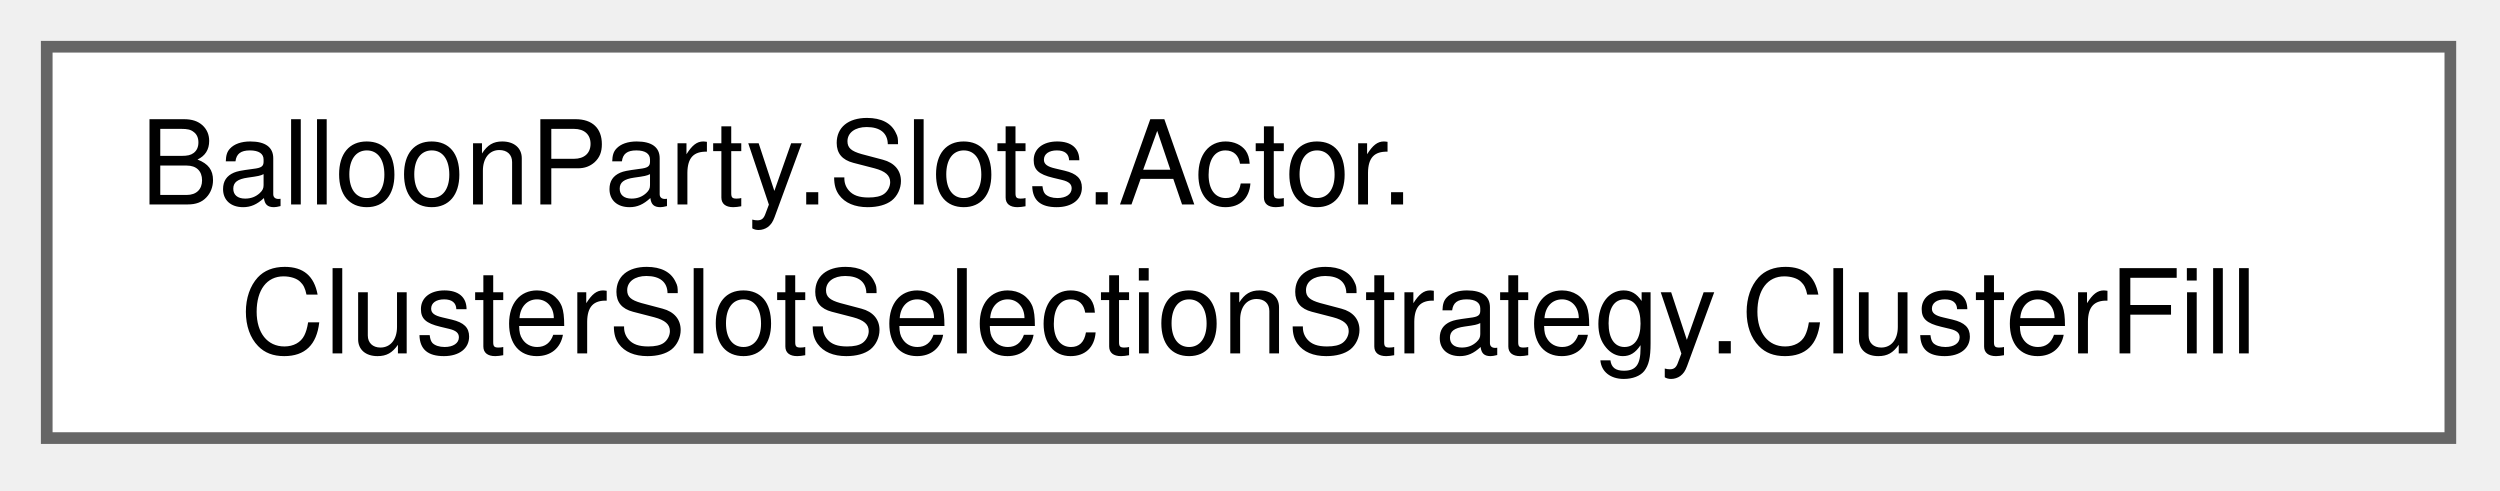
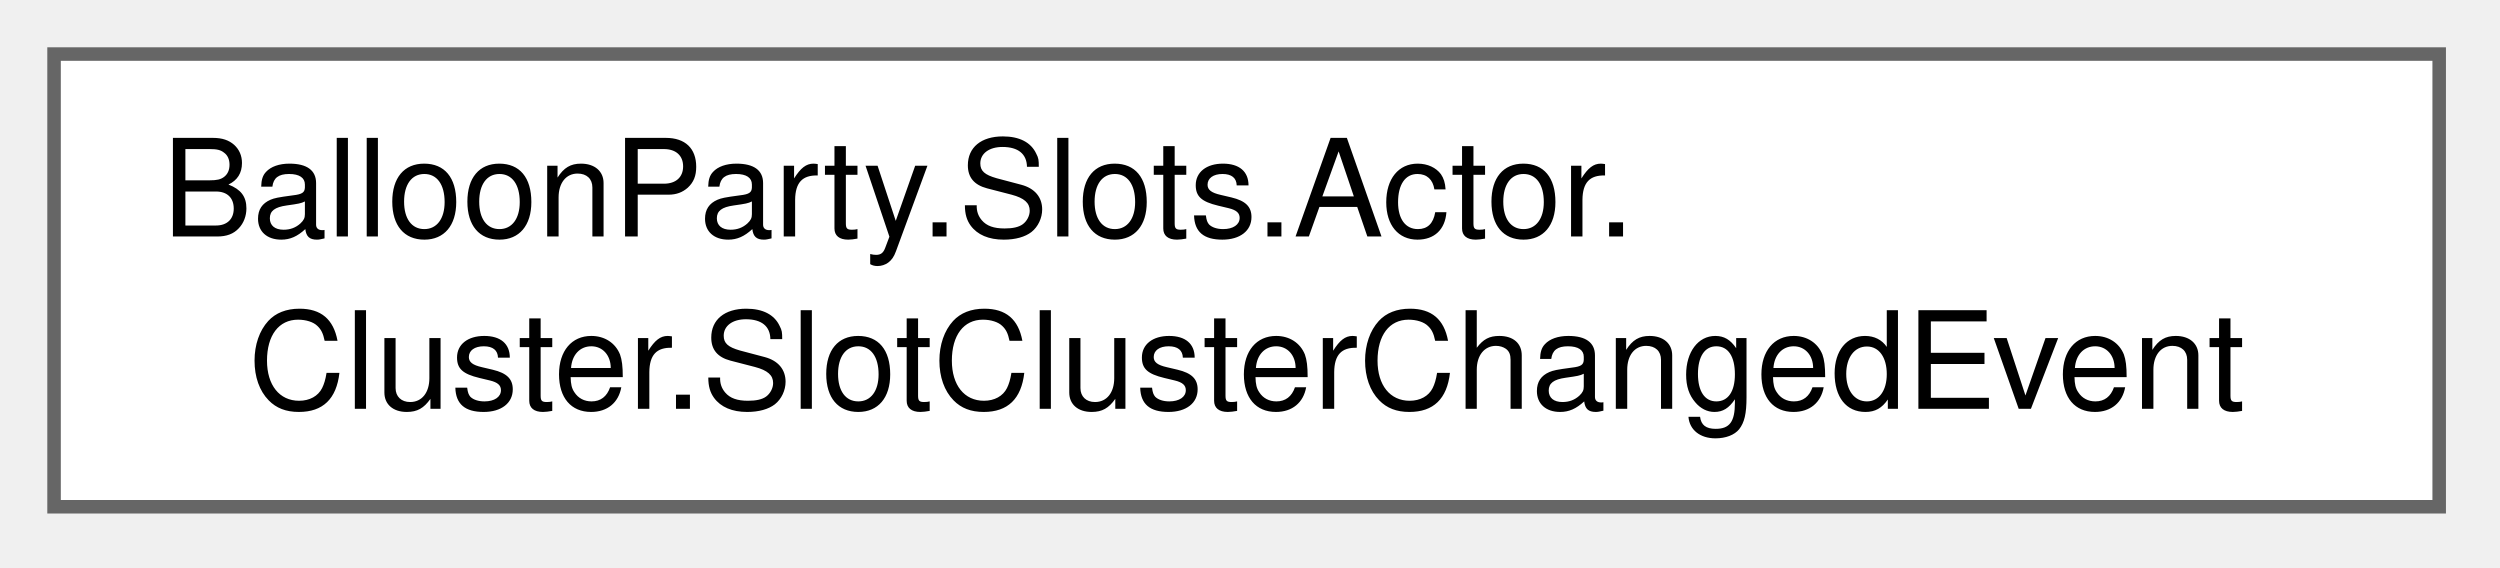
- <svg xmlns="http://www.w3.org/2000/svg" xmlns:xlink="http://www.w3.org/1999/xlink" width="214pt" height="42pt" viewBox="0.00 0.00 214.00 42.00">
+ <svg xmlns="http://www.w3.org/2000/svg" xmlns:xlink="http://www.w3.org/1999/xlink" width="185pt" height="42pt" viewBox="0.00 0.00 185.00 42.00">
  <g id="graph0" class="graph" transform="scale(1 1) rotate(0) translate(4 37.5)">
    <g id="Node000000" class="node">
      <g id="a_Node000000">
-         <a xlink:href="classBalloonParty_1_1Slots_1_1Actor_1_1ClusterSlotSelectionStrategy_1_1ClusterFill.html" target="_top" xlink:title=" ">
-           <polygon fill="white" stroke="#666666" points="205.75,-33.5 0,-33.5 0,0 205.75,0 205.75,-33.5" />
+         <a xlink:href="structBalloonParty_1_1Slots_1_1Actor_1_1Cluster_1_1SlotClusterChangedEvent.html" target="_top" xlink:title=" ">
+           <polygon fill="white" stroke="#666666" points="176.5,-33.5 0,-33.5 0,0 176.5,0 176.5,-33.5" />
          <text xml:space="preserve" text-anchor="start" x="8" y="-20" font-family="Helvetica,sans-Serif" font-size="10.00">BalloonParty.Slots.Actor.</text>
-           <text xml:space="preserve" text-anchor="middle" x="102.88" y="-7.25" font-family="Helvetica,sans-Serif" font-size="10.00">ClusterSlotSelectionStrategy.ClusterFill</text>
+           <text xml:space="preserve" text-anchor="middle" x="88.25" y="-7.25" font-family="Helvetica,sans-Serif" font-size="10.00">Cluster.SlotClusterChangedEvent</text>
        </a>
      </g>
    </g>
  </g>
</svg>
